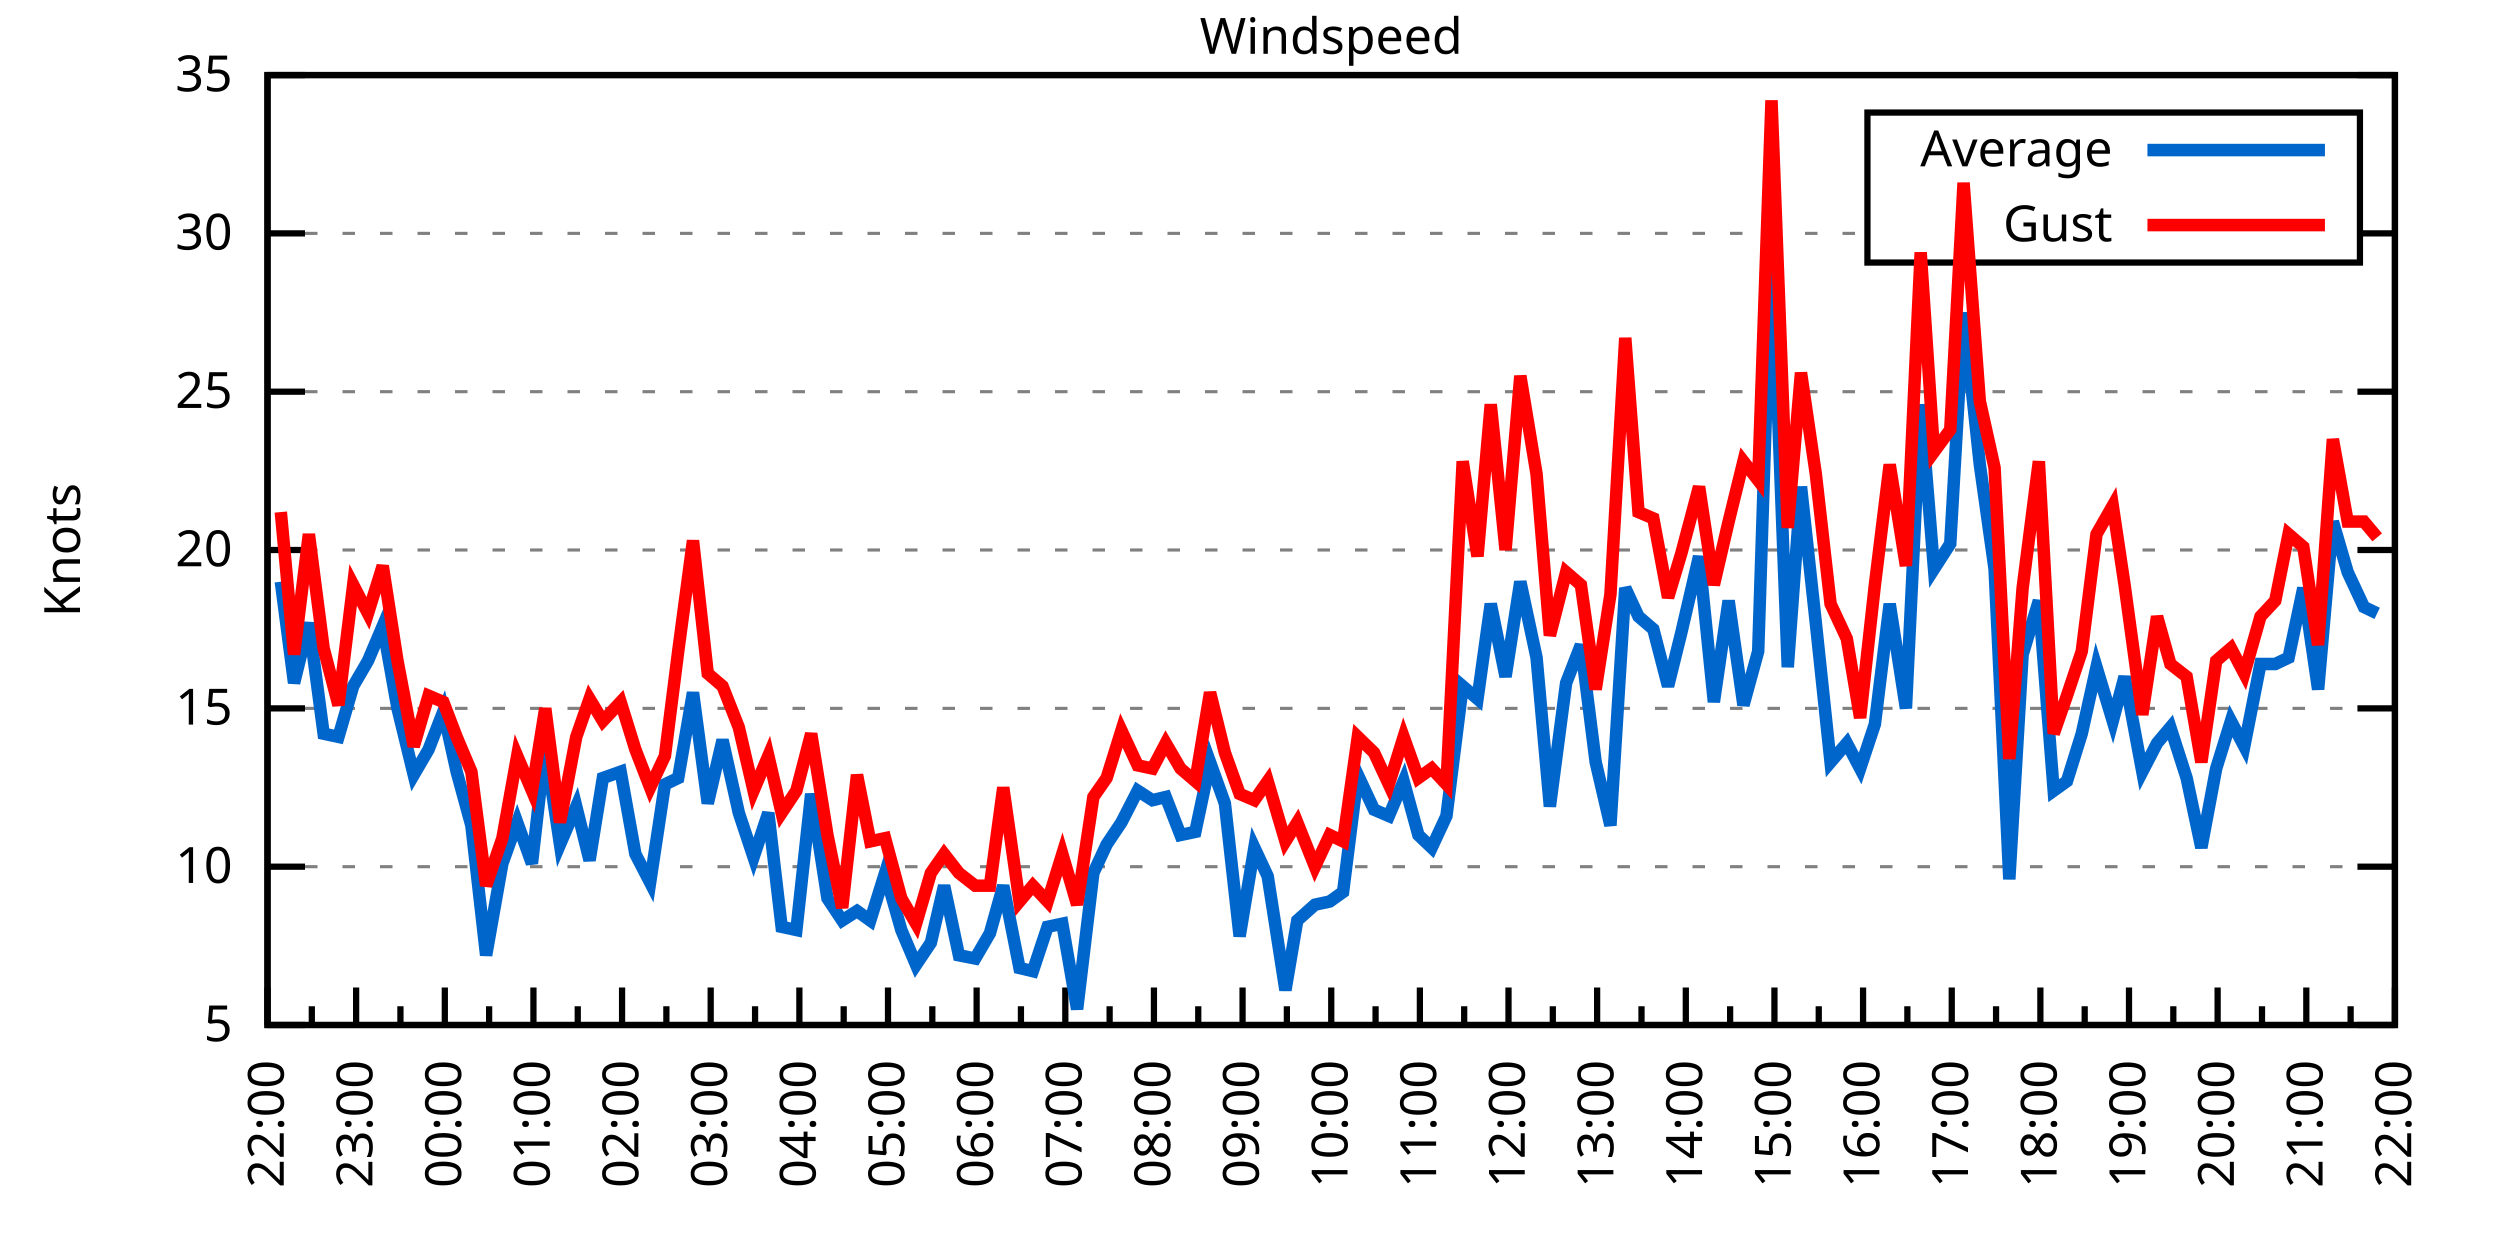
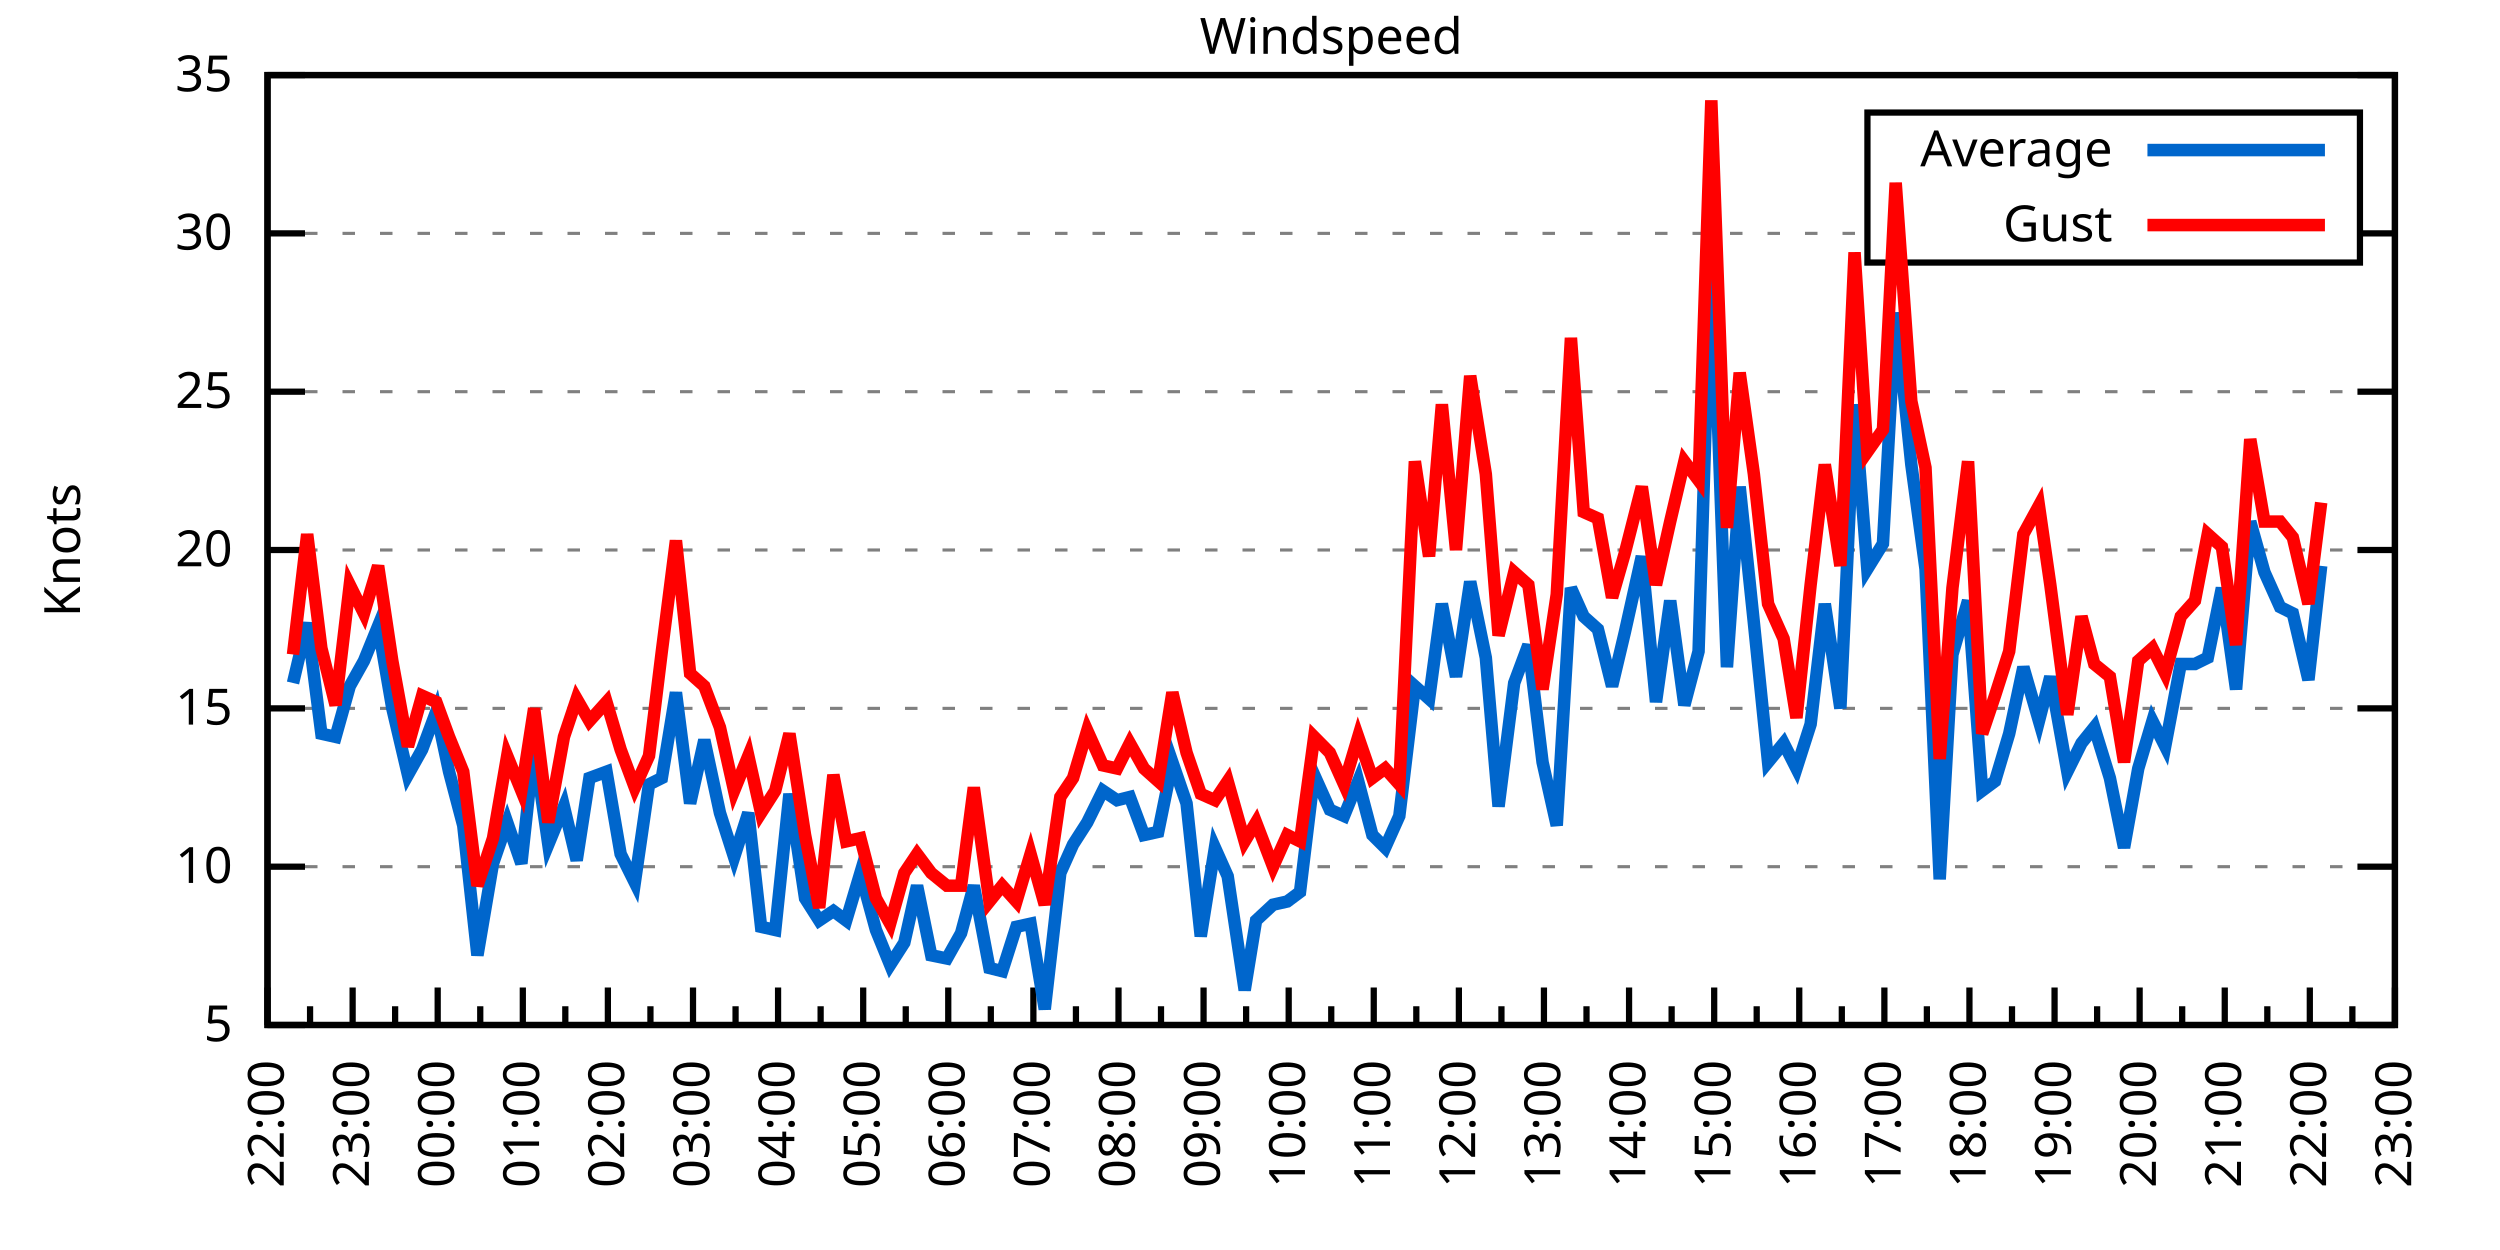
<svg xmlns="http://www.w3.org/2000/svg" xmlns:xlink="http://www.w3.org/1999/xlink" width="400" height="200" viewBox="0 0 400 200">
  <g id="gnuplot_canvas">
    <rect x="0" y="0" width="400" height="200" fill="none" />
    <defs>
      <circle id="gpDot" r="0.5" stroke-width="0.5" stroke="currentColor" />
      <path id="gpPt0" stroke-width="0.333" stroke="currentColor" d="M-1,0 h2 M0,-1 v2" />
      <path id="gpPt1" stroke-width="0.333" stroke="currentColor" d="M-1,-1 L1,1 M1,-1 L-1,1" />
      <path id="gpPt2" stroke-width="0.333" stroke="currentColor" d="M-1,0 L1,0 M0,-1 L0,1 M-1,-1 L1,1 M-1,1 L1,-1" />
      <rect id="gpPt3" stroke-width="0.333" stroke="currentColor" x="-1" y="-1" width="2" height="2" />
      <rect id="gpPt4" stroke-width="0.333" stroke="currentColor" fill="currentColor" x="-1" y="-1" width="2" height="2" />
      <circle id="gpPt5" stroke-width="0.333" stroke="currentColor" cx="0" cy="0" r="1" />
      <use xlink:href="#gpPt5" id="gpPt6" fill="currentColor" stroke="none" />
      <path id="gpPt7" stroke-width="0.333" stroke="currentColor" d="M0,-1.33 L-1.33,0.67 L1.33,0.67 z" />
      <use xlink:href="#gpPt7" id="gpPt8" fill="currentColor" stroke="none" />
      <use xlink:href="#gpPt7" id="gpPt9" stroke="currentColor" transform="rotate(180)" />
      <use xlink:href="#gpPt9" id="gpPt10" fill="currentColor" stroke="none" />
      <use xlink:href="#gpPt3" id="gpPt11" stroke="currentColor" transform="rotate(45)" />
      <use xlink:href="#gpPt11" id="gpPt12" fill="currentColor" stroke="none" />
      <path id="gpPt13" stroke-width="0.333" stroke="currentColor" d="M0,1.330 L1.265,0.411 L0.782,-1.067 L-0.782,-1.076 L-1.265,0.411 z" />
      <use xlink:href="#gpPt13" id="gpPt14" fill="currentColor" stroke="none" />
      <filter id="textbox" filterUnits="objectBoundingBox" x="0" y="0" height="1" width="1">
        <feFlood flood-color="white" flood-opacity="1" result="bgnd" />
        <feComposite in="SourceGraphic" in2="bgnd" operator="atop" />
      </filter>
      <filter id="greybox" filterUnits="objectBoundingBox" x="0" y="0" height="1" width="1">
        <feFlood flood-color="lightgrey" flood-opacity="1" result="grey" />
        <feComposite in="SourceGraphic" in2="grey" operator="atop" />
      </filter>
    </defs>
    <g fill="none" color="white" stroke="currentColor" stroke-width="1.00" stroke-linecap="butt" stroke-linejoin="miter">
</g>
    <g fill="none" color="black" stroke="currentColor" stroke-width="1.00" stroke-linecap="butt" stroke-linejoin="miter">
      <g stroke="none" shape-rendering="crispEdges">
        <polygon fill="rgb(255, 255, 255)" points="42.80,164.00 383.18,164.00 383.18,12.02 42.80,12.02 " />
      </g>
    </g>
    <g fill="none" color="black" stroke="currentColor" stroke-width="1.00" stroke-linecap="butt" stroke-linejoin="miter">
</g>
    <g fill="none" color="black" stroke="black" stroke-width="0.50" stroke-linecap="butt" stroke-linejoin="miter">
</g>
    <g fill="none" color="gray" stroke="currentColor" stroke-width="0.50" stroke-linecap="butt" stroke-linejoin="miter">
      <path stroke="gray" stroke-dasharray="2,4" class="gridline" d="M42.80,164.00 L383.19,164.00  " />
    </g>
    <g fill="none" color="gray" stroke="gray" stroke-width="1.00" stroke-linecap="butt" stroke-linejoin="miter">
</g>
    <g fill="none" color="black" stroke="currentColor" stroke-width="1.00" stroke-linecap="butt" stroke-linejoin="miter">
      <path stroke="black" d="M42.80,164.00 L48.80,164.00 M383.19,164.00 L377.19,164.00  " />
      <g transform="translate(37.20,166.60)" stroke="none" fill="black" font-family="Sans" font-size="8.00" text-anchor="end">
        <text>
          <tspan font-family="Sans"> 5</tspan>
        </text>
      </g>
    </g>
    <g fill="none" color="black" stroke="currentColor" stroke-width="1.00" stroke-linecap="butt" stroke-linejoin="miter">
</g>
    <g fill="none" color="black" stroke="black" stroke-width="0.50" stroke-linecap="butt" stroke-linejoin="miter">
</g>
    <g fill="none" color="gray" stroke="currentColor" stroke-width="0.50" stroke-linecap="butt" stroke-linejoin="miter">
      <path stroke="gray" stroke-dasharray="2,4" class="gridline" d="M42.80,138.67 L383.19,138.67  " />
    </g>
    <g fill="none" color="gray" stroke="gray" stroke-width="1.00" stroke-linecap="butt" stroke-linejoin="miter">
</g>
    <g fill="none" color="black" stroke="currentColor" stroke-width="1.00" stroke-linecap="butt" stroke-linejoin="miter">
      <path stroke="black" d="M42.80,138.67 L48.80,138.67 M383.19,138.67 L377.19,138.67  " />
      <g transform="translate(37.20,141.27)" stroke="none" fill="black" font-family="Sans" font-size="8.00" text-anchor="end">
        <text>
          <tspan font-family="Sans"> 10</tspan>
        </text>
      </g>
    </g>
    <g fill="none" color="black" stroke="currentColor" stroke-width="1.00" stroke-linecap="butt" stroke-linejoin="miter">
</g>
    <g fill="none" color="black" stroke="black" stroke-width="0.50" stroke-linecap="butt" stroke-linejoin="miter">
</g>
    <g fill="none" color="gray" stroke="currentColor" stroke-width="0.50" stroke-linecap="butt" stroke-linejoin="miter">
      <path stroke="gray" stroke-dasharray="2,4" class="gridline" d="M42.80,113.34 L383.19,113.34  " />
    </g>
    <g fill="none" color="gray" stroke="gray" stroke-width="1.00" stroke-linecap="butt" stroke-linejoin="miter">
</g>
    <g fill="none" color="black" stroke="currentColor" stroke-width="1.00" stroke-linecap="butt" stroke-linejoin="miter">
      <path stroke="black" d="M42.80,113.34 L48.80,113.34 M383.19,113.34 L377.19,113.34  " />
      <g transform="translate(37.20,115.94)" stroke="none" fill="black" font-family="Sans" font-size="8.00" text-anchor="end">
        <text>
          <tspan font-family="Sans"> 15</tspan>
        </text>
      </g>
    </g>
    <g fill="none" color="black" stroke="currentColor" stroke-width="1.00" stroke-linecap="butt" stroke-linejoin="miter">
</g>
    <g fill="none" color="black" stroke="black" stroke-width="0.50" stroke-linecap="butt" stroke-linejoin="miter">
</g>
    <g fill="none" color="gray" stroke="currentColor" stroke-width="0.50" stroke-linecap="butt" stroke-linejoin="miter">
      <path stroke="gray" stroke-dasharray="2,4" class="gridline" d="M42.80,88.00 L383.19,88.00  " />
    </g>
    <g fill="none" color="gray" stroke="gray" stroke-width="1.00" stroke-linecap="butt" stroke-linejoin="miter">
</g>
    <g fill="none" color="black" stroke="currentColor" stroke-width="1.00" stroke-linecap="butt" stroke-linejoin="miter">
      <path stroke="black" d="M42.80,88.00 L48.80,88.00 M383.19,88.00 L377.19,88.00  " />
      <g transform="translate(37.20,90.60)" stroke="none" fill="black" font-family="Sans" font-size="8.00" text-anchor="end">
        <text>
          <tspan font-family="Sans"> 20</tspan>
        </text>
      </g>
    </g>
    <g fill="none" color="black" stroke="currentColor" stroke-width="1.00" stroke-linecap="butt" stroke-linejoin="miter">
</g>
    <g fill="none" color="black" stroke="black" stroke-width="0.50" stroke-linecap="butt" stroke-linejoin="miter">
</g>
    <g fill="none" color="gray" stroke="currentColor" stroke-width="0.50" stroke-linecap="butt" stroke-linejoin="miter">
      <path stroke="gray" stroke-dasharray="2,4" class="gridline" d="M42.80,62.67 L383.19,62.67  " />
    </g>
    <g fill="none" color="gray" stroke="gray" stroke-width="1.00" stroke-linecap="butt" stroke-linejoin="miter">
</g>
    <g fill="none" color="black" stroke="currentColor" stroke-width="1.00" stroke-linecap="butt" stroke-linejoin="miter">
      <path stroke="black" d="M42.80,62.67 L48.80,62.67 M383.19,62.67 L377.19,62.67  " />
      <g transform="translate(37.20,65.27)" stroke="none" fill="black" font-family="Sans" font-size="8.00" text-anchor="end">
        <text>
          <tspan font-family="Sans"> 25</tspan>
        </text>
      </g>
    </g>
    <g fill="none" color="black" stroke="currentColor" stroke-width="1.00" stroke-linecap="butt" stroke-linejoin="miter">
</g>
    <g fill="none" color="black" stroke="black" stroke-width="0.50" stroke-linecap="butt" stroke-linejoin="miter">
</g>
    <g fill="none" color="gray" stroke="currentColor" stroke-width="0.50" stroke-linecap="butt" stroke-linejoin="miter">
      <path stroke="gray" stroke-dasharray="2,4" class="gridline" d="M42.80,37.34 L298.79,37.34 M377.59,37.34 L383.19,37.34  " />
    </g>
    <g fill="none" color="gray" stroke="gray" stroke-width="1.00" stroke-linecap="butt" stroke-linejoin="miter">
</g>
    <g fill="none" color="black" stroke="currentColor" stroke-width="1.00" stroke-linecap="butt" stroke-linejoin="miter">
      <path stroke="black" d="M42.80,37.34 L48.80,37.34 M383.19,37.34 L377.19,37.34  " />
      <g transform="translate(37.20,39.94)" stroke="none" fill="black" font-family="Sans" font-size="8.00" text-anchor="end">
        <text>
          <tspan font-family="Sans"> 30</tspan>
        </text>
      </g>
    </g>
    <g fill="none" color="black" stroke="currentColor" stroke-width="1.00" stroke-linecap="butt" stroke-linejoin="miter">
</g>
    <g fill="none" color="black" stroke="black" stroke-width="0.50" stroke-linecap="butt" stroke-linejoin="miter">
</g>
    <g fill="none" color="gray" stroke="currentColor" stroke-width="0.50" stroke-linecap="butt" stroke-linejoin="miter">
      <path stroke="gray" stroke-dasharray="2,4" class="gridline" d="M42.80,12.01 L383.19,12.01  " />
    </g>
    <g fill="none" color="gray" stroke="gray" stroke-width="1.00" stroke-linecap="butt" stroke-linejoin="miter">
</g>
    <g fill="none" color="black" stroke="currentColor" stroke-width="1.00" stroke-linecap="butt" stroke-linejoin="miter">
      <path stroke="black" d="M42.80,12.01 L48.80,12.01 M383.19,12.01 L377.19,12.01  " />
      <g transform="translate(37.20,14.61)" stroke="none" fill="black" font-family="Sans" font-size="8.00" text-anchor="end">
        <text>
          <tspan font-family="Sans"> 35</tspan>
        </text>
      </g>
    </g>
    <g fill="none" color="black" stroke="currentColor" stroke-width="1.00" stroke-linecap="butt" stroke-linejoin="miter">
      <path stroke="black" d="M42.80,164.00 L42.80,158.00  " />
      <g transform="translate(45.40,169.60) rotate(270)" stroke="none" fill="black" font-family="Sans" font-size="8.00" text-anchor="end">
        <text>
          <tspan font-family="Sans">22:00</tspan>
        </text>
      </g>
    </g>
    <g fill="none" color="black" stroke="currentColor" stroke-width="1.00" stroke-linecap="butt" stroke-linejoin="miter">
-       <path stroke="black" d="M49.89,164.00 L49.89,161.00 M56.98,164.00 L56.98,158.00  " />
-       <g transform="translate(59.58,169.60) rotate(270)" stroke="none" fill="black" font-family="Sans" font-size="8.00" text-anchor="end">
+       <path stroke="black" d="M49.61,164.00 L49.61,161.00 M56.42,164.00 L56.42,158.00  " />
+       <g transform="translate(59.02,169.60) rotate(270)" stroke="none" fill="black" font-family="Sans" font-size="8.00" text-anchor="end">
        <text>
          <tspan font-family="Sans">23:00</tspan>
        </text>
      </g>
    </g>
    <g fill="none" color="black" stroke="currentColor" stroke-width="1.00" stroke-linecap="butt" stroke-linejoin="miter">
-       <path stroke="black" d="M64.07,164.00 L64.07,161.00 M71.17,164.00 L71.17,158.00  " />
-       <g transform="translate(73.77,169.60) rotate(270)" stroke="none" fill="black" font-family="Sans" font-size="8.00" text-anchor="end">
+       <path stroke="black" d="M63.22,164.00 L63.22,161.00 M70.03,164.00 L70.03,158.00  " />
+       <g transform="translate(72.63,169.60) rotate(270)" stroke="none" fill="black" font-family="Sans" font-size="8.00" text-anchor="end">
        <text>
          <tspan font-family="Sans">00:00</tspan>
        </text>
      </g>
    </g>
    <g fill="none" color="black" stroke="currentColor" stroke-width="1.00" stroke-linecap="butt" stroke-linejoin="miter">
-       <path stroke="black" d="M78.26,164.00 L78.26,161.00 M85.35,164.00 L85.35,158.00  " />
-       <g transform="translate(87.95,169.60) rotate(270)" stroke="none" fill="black" font-family="Sans" font-size="8.00" text-anchor="end">
+       <path stroke="black" d="M76.84,164.00 L76.84,161.00 M83.65,164.00 L83.65,158.00  " />
+       <g transform="translate(86.25,169.60) rotate(270)" stroke="none" fill="black" font-family="Sans" font-size="8.00" text-anchor="end">
        <text>
          <tspan font-family="Sans">01:00</tspan>
        </text>
      </g>
    </g>
    <g fill="none" color="black" stroke="currentColor" stroke-width="1.00" stroke-linecap="butt" stroke-linejoin="miter">
-       <path stroke="black" d="M92.44,164.00 L92.44,161.00 M99.53,164.00 L99.53,158.00  " />
-       <g transform="translate(102.13,169.60) rotate(270)" stroke="none" fill="black" font-family="Sans" font-size="8.00" text-anchor="end">
+       <path stroke="black" d="M90.45,164.00 L90.45,161.00 M97.26,164.00 L97.26,158.00  " />
+       <g transform="translate(99.86,169.60) rotate(270)" stroke="none" fill="black" font-family="Sans" font-size="8.00" text-anchor="end">
        <text>
          <tspan font-family="Sans">02:00</tspan>
        </text>
      </g>
    </g>
    <g fill="none" color="black" stroke="currentColor" stroke-width="1.00" stroke-linecap="butt" stroke-linejoin="miter">
-       <path stroke="black" d="M106.62,164.00 L106.62,161.00 M113.71,164.00 L113.71,158.00  " />
-       <g transform="translate(116.31,169.60) rotate(270)" stroke="none" fill="black" font-family="Sans" font-size="8.00" text-anchor="end">
+       <path stroke="black" d="M104.07,164.00 L104.07,161.00 M110.88,164.00 L110.88,158.00  " />
+       <g transform="translate(113.48,169.60) rotate(270)" stroke="none" fill="black" font-family="Sans" font-size="8.00" text-anchor="end">
        <text>
          <tspan font-family="Sans">03:00</tspan>
        </text>
      </g>
    </g>
    <g fill="none" color="black" stroke="currentColor" stroke-width="1.00" stroke-linecap="butt" stroke-linejoin="miter">
-       <path stroke="black" d="M120.81,164.00 L120.81,161.00 M127.90,164.00 L127.90,158.00  " />
-       <g transform="translate(130.50,169.60) rotate(270)" stroke="none" fill="black" font-family="Sans" font-size="8.00" text-anchor="end">
+       <path stroke="black" d="M117.69,164.00 L117.69,161.00 M124.49,164.00 L124.49,158.00  " />
+       <g transform="translate(127.09,169.60) rotate(270)" stroke="none" fill="black" font-family="Sans" font-size="8.00" text-anchor="end">
        <text>
          <tspan font-family="Sans">04:00</tspan>
        </text>
      </g>
    </g>
    <g fill="none" color="black" stroke="currentColor" stroke-width="1.00" stroke-linecap="butt" stroke-linejoin="miter">
-       <path stroke="black" d="M134.99,164.00 L134.99,161.00 M142.08,164.00 L142.08,158.00  " />
-       <g transform="translate(144.68,169.60) rotate(270)" stroke="none" fill="black" font-family="Sans" font-size="8.00" text-anchor="end">
+       <path stroke="black" d="M131.30,164.00 L131.30,161.00 M138.11,164.00 L138.11,158.00  " />
+       <g transform="translate(140.71,169.60) rotate(270)" stroke="none" fill="black" font-family="Sans" font-size="8.00" text-anchor="end">
        <text>
          <tspan font-family="Sans">05:00</tspan>
        </text>
      </g>
    </g>
    <g fill="none" color="black" stroke="currentColor" stroke-width="1.00" stroke-linecap="butt" stroke-linejoin="miter">
-       <path stroke="black" d="M149.17,164.00 L149.17,161.00 M156.26,164.00 L156.26,158.00  " />
-       <g transform="translate(158.86,169.60) rotate(270)" stroke="none" fill="black" font-family="Sans" font-size="8.00" text-anchor="end">
+       <path stroke="black" d="M144.92,164.00 L144.92,161.00 M151.72,164.00 L151.72,158.00  " />
+       <g transform="translate(154.32,169.60) rotate(270)" stroke="none" fill="black" font-family="Sans" font-size="8.00" text-anchor="end">
        <text>
          <tspan font-family="Sans">06:00</tspan>
        </text>
      </g>
    </g>
    <g fill="none" color="black" stroke="currentColor" stroke-width="1.00" stroke-linecap="butt" stroke-linejoin="miter">
-       <path stroke="black" d="M163.35,164.00 L163.35,161.00 M170.45,164.00 L170.45,158.00  " />
-       <g transform="translate(173.05,169.60) rotate(270)" stroke="none" fill="black" font-family="Sans" font-size="8.00" text-anchor="end">
+       <path stroke="black" d="M158.53,164.00 L158.53,161.00 M165.34,164.00 L165.34,158.00  " />
+       <g transform="translate(167.94,169.60) rotate(270)" stroke="none" fill="black" font-family="Sans" font-size="8.00" text-anchor="end">
        <text>
          <tspan font-family="Sans">07:00</tspan>
        </text>
      </g>
    </g>
    <g fill="none" color="black" stroke="currentColor" stroke-width="1.00" stroke-linecap="butt" stroke-linejoin="miter">
-       <path stroke="black" d="M177.54,164.00 L177.54,161.00 M184.63,164.00 L184.63,158.00  " />
-       <g transform="translate(187.23,169.60) rotate(270)" stroke="none" fill="black" font-family="Sans" font-size="8.00" text-anchor="end">
+       <path stroke="black" d="M172.15,164.00 L172.15,161.00 M178.96,164.00 L178.96,158.00  " />
+       <g transform="translate(181.56,169.60) rotate(270)" stroke="none" fill="black" font-family="Sans" font-size="8.00" text-anchor="end">
        <text>
          <tspan font-family="Sans">08:00</tspan>
        </text>
      </g>
    </g>
    <g fill="none" color="black" stroke="currentColor" stroke-width="1.00" stroke-linecap="butt" stroke-linejoin="miter">
-       <path stroke="black" d="M191.72,164.00 L191.72,161.00 M198.81,164.00 L198.81,158.00  " />
-       <g transform="translate(201.41,169.60) rotate(270)" stroke="none" fill="black" font-family="Sans" font-size="8.00" text-anchor="end">
+       <path stroke="black" d="M185.76,164.00 L185.76,161.00 M192.57,164.00 L192.57,158.00  " />
+       <g transform="translate(195.17,169.60) rotate(270)" stroke="none" fill="black" font-family="Sans" font-size="8.00" text-anchor="end">
        <text>
          <tspan font-family="Sans">09:00</tspan>
        </text>
      </g>
    </g>
    <g fill="none" color="black" stroke="currentColor" stroke-width="1.00" stroke-linecap="butt" stroke-linejoin="miter">
-       <path stroke="black" d="M205.90,164.00 L205.90,161.00 M213.00,164.00 L213.00,158.00  " />
-       <g transform="translate(215.60,169.60) rotate(270)" stroke="none" fill="black" font-family="Sans" font-size="8.00" text-anchor="end">
+       <path stroke="black" d="M199.38,164.00 L199.38,161.00 M206.19,164.00 L206.19,158.00  " />
+       <g transform="translate(208.79,169.60) rotate(270)" stroke="none" fill="black" font-family="Sans" font-size="8.00" text-anchor="end">
        <text>
          <tspan font-family="Sans">10:00</tspan>
        </text>
      </g>
    </g>
    <g fill="none" color="black" stroke="currentColor" stroke-width="1.00" stroke-linecap="butt" stroke-linejoin="miter">
-       <path stroke="black" d="M220.09,164.00 L220.09,161.00 M227.18,164.00 L227.18,158.00  " />
-       <g transform="translate(229.78,169.60) rotate(270)" stroke="none" fill="black" font-family="Sans" font-size="8.00" text-anchor="end">
+       <path stroke="black" d="M213.00,164.00 L213.00,161.00 M219.80,164.00 L219.80,158.00  " />
+       <g transform="translate(222.40,169.60) rotate(270)" stroke="none" fill="black" font-family="Sans" font-size="8.00" text-anchor="end">
        <text>
          <tspan font-family="Sans">11:00</tspan>
        </text>
      </g>
    </g>
    <g fill="none" color="black" stroke="currentColor" stroke-width="1.00" stroke-linecap="butt" stroke-linejoin="miter">
-       <path stroke="black" d="M234.27,164.00 L234.27,161.00 M241.36,164.00 L241.36,158.00  " />
-       <g transform="translate(243.96,169.60) rotate(270)" stroke="none" fill="black" font-family="Sans" font-size="8.00" text-anchor="end">
+       <path stroke="black" d="M226.61,164.00 L226.61,161.00 M233.42,164.00 L233.42,158.00  " />
+       <g transform="translate(236.02,169.60) rotate(270)" stroke="none" fill="black" font-family="Sans" font-size="8.00" text-anchor="end">
        <text>
          <tspan font-family="Sans">12:00</tspan>
        </text>
      </g>
    </g>
    <g fill="none" color="black" stroke="currentColor" stroke-width="1.00" stroke-linecap="butt" stroke-linejoin="miter">
-       <path stroke="black" d="M248.45,164.00 L248.45,161.00 M255.54,164.00 L255.54,158.00  " />
-       <g transform="translate(258.14,169.60) rotate(270)" stroke="none" fill="black" font-family="Sans" font-size="8.00" text-anchor="end">
+       <path stroke="black" d="M240.23,164.00 L240.23,161.00 M247.03,164.00 L247.03,158.00  " />
+       <g transform="translate(249.63,169.60) rotate(270)" stroke="none" fill="black" font-family="Sans" font-size="8.00" text-anchor="end">
        <text>
          <tspan font-family="Sans">13:00</tspan>
        </text>
      </g>
    </g>
    <g fill="none" color="black" stroke="currentColor" stroke-width="1.00" stroke-linecap="butt" stroke-linejoin="miter">
-       <path stroke="black" d="M262.64,164.00 L262.64,161.00 M269.73,164.00 L269.73,158.00  " />
-       <g transform="translate(272.33,169.60) rotate(270)" stroke="none" fill="black" font-family="Sans" font-size="8.00" text-anchor="end">
+       <path stroke="black" d="M253.84,164.00 L253.84,161.00 M260.65,164.00 L260.65,158.00  " />
+       <g transform="translate(263.25,169.60) rotate(270)" stroke="none" fill="black" font-family="Sans" font-size="8.00" text-anchor="end">
        <text>
          <tspan font-family="Sans">14:00</tspan>
        </text>
      </g>
    </g>
    <g fill="none" color="black" stroke="currentColor" stroke-width="1.00" stroke-linecap="butt" stroke-linejoin="miter">
-       <path stroke="black" d="M276.82,164.00 L276.82,161.00 M283.91,164.00 L283.91,158.00  " />
-       <g transform="translate(286.51,169.60) rotate(270)" stroke="none" fill="black" font-family="Sans" font-size="8.00" text-anchor="end">
+       <path stroke="black" d="M267.46,164.00 L267.46,161.00 M274.27,164.00 L274.27,158.00  " />
+       <g transform="translate(276.87,169.60) rotate(270)" stroke="none" fill="black" font-family="Sans" font-size="8.00" text-anchor="end">
        <text>
          <tspan font-family="Sans">15:00</tspan>
        </text>
      </g>
    </g>
    <g fill="none" color="black" stroke="currentColor" stroke-width="1.00" stroke-linecap="butt" stroke-linejoin="miter">
-       <path stroke="black" d="M291.00,164.00 L291.00,161.00 M298.09,164.00 L298.09,158.00  " />
-       <g transform="translate(300.69,169.60) rotate(270)" stroke="none" fill="black" font-family="Sans" font-size="8.00" text-anchor="end">
+       <path stroke="black" d="M281.07,164.00 L281.07,161.00 M287.88,164.00 L287.88,158.00  " />
+       <g transform="translate(290.48,169.60) rotate(270)" stroke="none" fill="black" font-family="Sans" font-size="8.00" text-anchor="end">
        <text>
          <tspan font-family="Sans">16:00</tspan>
        </text>
      </g>
    </g>
    <g fill="none" color="black" stroke="currentColor" stroke-width="1.00" stroke-linecap="butt" stroke-linejoin="miter">
-       <path stroke="black" d="M305.18,164.00 L305.18,161.00 M312.28,164.00 L312.28,158.00  " />
-       <g transform="translate(314.88,169.60) rotate(270)" stroke="none" fill="black" font-family="Sans" font-size="8.00" text-anchor="end">
+       <path stroke="black" d="M294.69,164.00 L294.69,161.00 M301.50,164.00 L301.50,158.00  " />
+       <g transform="translate(304.10,169.60) rotate(270)" stroke="none" fill="black" font-family="Sans" font-size="8.00" text-anchor="end">
        <text>
          <tspan font-family="Sans">17:00</tspan>
        </text>
      </g>
    </g>
    <g fill="none" color="black" stroke="currentColor" stroke-width="1.00" stroke-linecap="butt" stroke-linejoin="miter">
-       <path stroke="black" d="M319.37,164.00 L319.37,161.00 M326.46,164.00 L326.46,158.00  " />
-       <g transform="translate(329.06,169.60) rotate(270)" stroke="none" fill="black" font-family="Sans" font-size="8.00" text-anchor="end">
+       <path stroke="black" d="M308.30,164.00 L308.30,161.00 M315.11,164.00 L315.11,158.00  " />
+       <g transform="translate(317.71,169.60) rotate(270)" stroke="none" fill="black" font-family="Sans" font-size="8.00" text-anchor="end">
        <text>
          <tspan font-family="Sans">18:00</tspan>
        </text>
      </g>
    </g>
    <g fill="none" color="black" stroke="currentColor" stroke-width="1.00" stroke-linecap="butt" stroke-linejoin="miter">
-       <path stroke="black" d="M333.55,164.00 L333.55,161.00 M340.64,164.00 L340.64,158.00  " />
-       <g transform="translate(343.24,169.60) rotate(270)" stroke="none" fill="black" font-family="Sans" font-size="8.00" text-anchor="end">
+       <path stroke="black" d="M321.92,164.00 L321.92,161.00 M328.73,164.00 L328.73,158.00  " />
+       <g transform="translate(331.33,169.60) rotate(270)" stroke="none" fill="black" font-family="Sans" font-size="8.00" text-anchor="end">
        <text>
          <tspan font-family="Sans">19:00</tspan>
        </text>
      </g>
    </g>
    <g fill="none" color="black" stroke="currentColor" stroke-width="1.00" stroke-linecap="butt" stroke-linejoin="miter">
-       <path stroke="black" d="M347.73,164.00 L347.73,161.00 M354.82,164.00 L354.82,158.00  " />
-       <g transform="translate(357.42,169.60) rotate(270)" stroke="none" fill="black" font-family="Sans" font-size="8.00" text-anchor="end">
+       <path stroke="black" d="M335.54,164.00 L335.54,161.00 M342.34,164.00 L342.34,158.00  " />
+       <g transform="translate(344.94,169.60) rotate(270)" stroke="none" fill="black" font-family="Sans" font-size="8.00" text-anchor="end">
        <text>
          <tspan font-family="Sans">20:00</tspan>
        </text>
      </g>
    </g>
    <g fill="none" color="black" stroke="currentColor" stroke-width="1.00" stroke-linecap="butt" stroke-linejoin="miter">
-       <path stroke="black" d="M361.92,164.00 L361.92,161.00 M369.01,164.00 L369.01,158.00  " />
-       <g transform="translate(371.61,169.60) rotate(270)" stroke="none" fill="black" font-family="Sans" font-size="8.00" text-anchor="end">
+       <path stroke="black" d="M349.15,164.00 L349.15,161.00 M355.96,164.00 L355.96,158.00  " />
+       <g transform="translate(358.56,169.60) rotate(270)" stroke="none" fill="black" font-family="Sans" font-size="8.00" text-anchor="end">
        <text>
          <tspan font-family="Sans">21:00</tspan>
        </text>
      </g>
    </g>
    <g fill="none" color="black" stroke="currentColor" stroke-width="1.00" stroke-linecap="butt" stroke-linejoin="miter">
-       <path stroke="black" d="M376.10,164.00 L376.10,161.00 M383.19,164.00 L383.19,158.00  " />
+       <path stroke="black" d="M362.77,164.00 L362.77,161.00 M369.57,164.00 L369.57,158.00  " />
+       <g transform="translate(372.17,169.60) rotate(270)" stroke="none" fill="black" font-family="Sans" font-size="8.00" text-anchor="end">
+         <text>
+           <tspan font-family="Sans">22:00</tspan>
+         </text>
+       </g>
+     </g>
+     <g fill="none" color="black" stroke="currentColor" stroke-width="1.00" stroke-linecap="butt" stroke-linejoin="miter">
+       <path stroke="black" d="M376.38,164.00 L376.38,161.00 M383.19,164.00 L383.19,158.00  " />
      <g transform="translate(385.79,169.60) rotate(270)" stroke="none" fill="black" font-family="Sans" font-size="8.00" text-anchor="end">
        <text>
-           <tspan font-family="Sans">22:00</tspan>
+           <tspan font-family="Sans">23:00</tspan>
        </text>
      </g>
    </g>
    <g fill="none" color="black" stroke="currentColor" stroke-width="1.00" stroke-linecap="butt" stroke-linejoin="miter">
</g>
    <g fill="none" color="black" stroke="currentColor" stroke-width="1.00" stroke-linecap="butt" stroke-linejoin="miter">
      <path stroke="black" d="M42.80,12.01 L42.80,164.00 L383.19,164.00 L383.19,12.01 L42.80,12.01 Z  " />
    </g>
    <g fill="none" color="black" stroke="currentColor" stroke-width="1.00" stroke-linecap="butt" stroke-linejoin="miter">
      <g transform="translate(12.80,88.01) rotate(270)" stroke="none" fill="black" font-family="Sans" font-size="8.00" text-anchor="middle">
        <text>
          <tspan font-family="Sans">Knots</tspan>
        </text>
      </g>
    </g>
    <g fill="none" color="black" stroke="currentColor" stroke-width="1.00" stroke-linecap="butt" stroke-linejoin="miter">
</g>
    <g fill="none" color="black" stroke="currentColor" stroke-width="1.00" stroke-linecap="butt" stroke-linejoin="miter">
      <path stroke="black" d="M298.79,42.01 L298.79,18.01 L377.59,18.01 L377.59,42.01 L298.79,42.01 Z  " />
    </g>
    <g id="Windspeed_plot_1">
      <g fill="none" color="white" stroke="black" stroke-width="2.00" stroke-linecap="butt" stroke-linejoin="miter">
</g>
      <g fill="none" color="black" stroke="currentColor" stroke-width="2.00" stroke-linecap="butt" stroke-linejoin="miter">
        <g transform="translate(337.99,26.61)" stroke="none" fill="black" font-family="Sans" font-size="8.00" text-anchor="end">
          <text>
            <tspan font-family="Sans">Average</tspan>
          </text>
        </g>
      </g>
      <g fill="none" color="black" stroke="currentColor" stroke-width="2.00" stroke-linecap="butt" stroke-linejoin="miter">
-         <path stroke="rgb(  0, 102, 204)" d="M343.59,24.01 L371.99,24.01 M44.93,93.07 L47.05,109.28 L49.42,99.66 L51.78,117.39 L54.15,117.90 L56.51,109.79   L58.87,105.74 L61.24,100.16 L63.60,113.34 L66.20,123.98 L68.57,119.92 L70.93,113.84 L73.06,123.47 L75.42,132.08   L77.78,152.85 L80.38,138.16 L82.75,131.58 L85.11,138.16 L87.24,119.42 L89.60,135.12 L92.20,129.04 L94.33,137.66   L96.46,124.48 L99.30,123.47 L101.66,136.64 L104.02,141.20 L106.39,125.50 L108.51,124.48 L110.88,110.80 L113.24,128.54   L115.61,118.40 L118.21,130.06 L120.57,137.15 L122.93,130.06 L125.06,148.29 L127.42,148.80 L129.79,127.02 L132.39,143.73   L134.75,147.28 L137.12,145.76 L139.24,147.28 L141.61,139.68 L144.21,148.80 L146.57,154.37 L148.94,150.83 L151.06,141.71   L153.43,152.85 L156.03,153.36 L158.39,149.31 L160.52,141.71 L163.12,154.88 L165.25,155.39 L167.61,148.29 L169.97,147.79   L172.34,161.47 L174.94,139.68 L177.06,135.12 L179.43,131.58 L182.03,126.51 L184.39,128.03 L186.52,127.52 L188.88,133.60   L191.25,133.10 L193.61,121.95 L195.98,128.54 L198.34,149.81 L200.70,135.63 L202.83,140.19 L205.67,158.43 L207.56,147.28   L210.39,144.75 L212.76,144.24 L214.89,142.72 L217.25,123.98 L219.85,129.55 L222.21,130.56 L224.58,124.99 L226.94,133.60   L229.07,135.63 L231.43,130.56 L234.03,109.79 L236.40,111.82 L238.52,96.62 L240.89,108.27 L243.25,93.07 L245.85,105.23   L247.98,129.04 L250.58,109.28 L252.94,103.20 L255.31,121.95 L257.67,132.08 L260.04,94.08 L262.16,98.64 L264.53,100.67   L266.89,109.79 L269.02,101.18 L271.85,89.02 L274.22,112.32 L276.58,96.11 L278.95,112.83 L281.31,104.22 L283.44,38.86   L286.04,106.75 L288.16,77.87 L290.53,99.66 L292.89,121.95 L295.49,118.91 L297.62,122.96 L299.98,115.87 L302.35,96.62   L304.95,113.34 L307.31,64.70 L309.44,91.04 L312.04,86.99 L314.17,50.01 L316.77,74.33 L319.13,91.04 L321.49,140.69   L323.62,104.72 L326.22,96.11 L328.59,126.51 L330.71,124.99 L333.08,117.39 L335.44,106.75 L338.04,115.36 L339.93,108.27   L342.77,123.47 L345.13,118.91 L347.26,116.38 L349.86,124.48 L352.22,135.63 L354.59,122.96 L356.95,115.36 L359.08,119.42   L361.68,106.24 L364.04,106.24 L366.17,105.23 L368.53,94.08 L370.90,110.30 L373.26,83.45 L375.63,91.55 L378.23,97.12   L380.35,98.14  " />
+         <path stroke="rgb(  0, 102, 204)" d="M343.59,24.01 L371.99,24.01 M46.88,109.28 L49.15,99.66 L51.42,117.39 L53.69,117.90 L55.96,109.79 L58.23,105.74   L60.50,100.16 L62.77,113.34 L65.27,123.98 L67.54,119.92 L69.80,113.84 L71.85,123.47 L74.12,132.08 L76.39,152.85   L78.88,138.16 L81.15,131.58 L83.42,138.16 L85.46,119.42 L87.73,135.12 L90.23,129.04 L92.27,137.66 L94.31,124.48   L97.04,123.47 L99.30,136.64 L101.57,141.20 L103.84,125.50 L105.89,124.48 L108.15,110.80 L110.42,128.54 L112.69,118.40   L115.19,130.06 L117.46,137.15 L119.73,130.06 L121.77,148.29 L124.04,148.80 L126.31,127.02 L128.81,143.73 L131.07,147.28   L133.34,145.76 L135.39,147.28 L137.66,139.68 L140.15,148.80 L142.42,154.37 L144.69,150.83 L146.73,141.71 L149.00,152.85   L151.50,153.36 L153.77,149.31 L155.81,141.71 L158.31,154.88 L160.35,155.39 L162.62,148.29 L164.89,147.79 L167.16,161.47   L169.65,139.68 L171.69,135.12 L173.96,131.58 L176.46,126.51 L178.73,128.03 L180.77,127.52 L183.04,133.60 L185.31,133.10   L187.58,121.95 L189.85,128.54 L192.12,149.81 L194.39,135.63 L196.43,140.19 L199.15,158.43 L200.97,147.28 L203.69,144.75   L205.96,144.24 L208.00,142.72 L210.27,123.98 L212.77,129.55 L215.04,130.56 L217.31,124.99 L219.58,133.60 L221.62,135.63   L223.89,130.56 L226.38,109.79 L228.65,111.82 L230.70,96.62 L232.96,108.27 L235.23,93.07 L237.73,105.23 L239.77,129.04   L242.27,109.28 L244.54,103.20 L246.81,121.95 L249.08,132.08 L251.35,94.08 L253.39,98.64 L255.66,100.67 L257.93,109.79   L259.97,101.18 L262.69,89.02 L264.96,112.32 L267.23,96.11 L269.50,112.83 L271.77,104.22 L273.81,38.86 L276.31,106.75   L278.35,77.87 L280.62,99.66 L282.89,121.95 L285.38,118.91 L287.43,122.96 L289.70,115.87 L291.97,96.62 L294.46,113.34   L296.73,64.70 L298.77,91.04 L301.27,86.99 L303.31,50.01 L305.81,74.33 L308.08,91.04 L310.35,140.69 L312.39,104.72   L314.89,96.11 L317.15,126.51 L319.20,124.99 L321.47,117.39 L323.74,106.75 L326.23,115.36 L328.05,108.27 L330.77,123.47   L333.04,118.91 L335.08,116.38 L337.58,124.48 L339.85,135.63 L342.12,122.96 L344.39,115.36 L346.43,119.42 L348.92,106.24   L351.19,106.24 L353.24,105.23 L355.50,94.08 L357.77,110.30 L360.04,83.45 L362.31,91.55 L364.81,97.12 L366.85,98.14   L369.35,108.78 L371.39,90.54  " />
      </g>
    </g>
    <g id="Windspeed_plot_2">
      <g fill="none" color="black" stroke="currentColor" stroke-width="2.00" stroke-linecap="butt" stroke-linejoin="miter">
        <g transform="translate(337.99,38.61)" stroke="none" fill="black" font-family="Sans" font-size="8.00" text-anchor="end">
          <text>
            <tspan font-family="Sans">Gust</tspan>
          </text>
        </g>
      </g>
      <g fill="none" color="black" stroke="currentColor" stroke-width="2.00" stroke-linecap="butt" stroke-linejoin="miter">
-         <path stroke="rgb(255,   0,   0)" d="M343.59,36.01 L371.99,36.01 M44.93,81.93 L47.05,104.72 L49.42,85.47 L51.78,103.71 L54.15,112.83 L56.51,93.58   L58.87,98.14 L61.24,90.54 L63.60,105.74 L66.20,119.42 L68.57,111.31 L70.93,112.32 L73.06,117.90 L75.42,123.47   L77.78,141.71 L80.38,134.11 L82.75,120.94 L85.11,126.51 L87.24,113.34 L89.60,131.58 L92.20,117.90 L94.33,111.82   L96.46,115.36 L99.30,112.32 L101.66,119.92 L104.02,126.00 L106.39,120.94 L108.51,104.22 L110.88,86.49 L113.24,107.76   L115.61,109.79 L118.21,116.38 L120.57,126.51 L122.93,120.94 L125.06,130.06 L127.42,126.51 L129.79,117.39 L132.39,133.60   L134.75,145.25 L137.12,123.98 L139.24,134.62 L141.61,134.11 L144.21,143.73 L146.57,147.79 L148.94,139.68 L151.06,136.64   L153.43,139.68 L156.03,141.71 L158.39,141.71 L160.52,126.00 L163.12,144.24 L165.25,141.71 L167.61,144.24 L169.97,136.64   L172.34,144.75 L174.94,127.52 L177.06,124.48 L179.43,116.88 L182.03,122.46 L184.39,122.96 L186.52,118.91 L188.88,122.96   L191.25,124.99 L193.61,110.80 L195.98,120.43 L198.34,127.02 L200.70,128.03 L202.83,124.99 L205.67,134.62 L207.56,131.58   L210.39,138.67 L212.76,133.60 L214.89,134.62 L217.25,117.90 L219.85,120.43 L222.21,125.50 L224.58,117.90 L226.94,124.48   L229.07,122.96 L231.43,125.50 L234.03,73.82 L236.40,89.02 L238.52,64.70 L240.89,88.00 L243.25,60.14 L245.85,75.85   L247.98,101.68 L250.58,91.55 L252.94,93.58 L255.31,110.30 L257.67,95.10 L260.04,54.06 L262.16,81.93 L264.53,82.94   L266.89,95.60 L269.02,88.51 L271.85,77.87 L274.22,93.58 L276.58,83.45 L278.95,73.82 L281.31,76.86 L283.44,16.06   L286.04,84.46 L288.16,59.63 L290.53,75.85 L292.89,96.62 L295.49,102.19 L297.62,114.86 L299.98,93.58 L302.35,74.33   L304.95,90.54 L307.31,40.38 L309.44,72.30 L312.04,68.75 L314.17,29.24 L316.77,64.19 L319.13,74.83 L321.49,121.44   L323.62,94.08 L326.22,73.82 L328.59,117.39 L330.71,111.31 L333.08,104.22 L335.44,85.47 L338.04,80.91 L339.93,93.58   L342.77,114.35 L345.13,98.64 L347.26,106.24 L349.86,108.27 L352.22,121.95 L354.59,105.74 L356.95,103.71 L359.08,107.76   L361.68,98.64 L364.04,96.11 L366.17,85.47 L368.53,87.50 L370.90,103.20 L373.26,70.27 L375.63,83.45 L378.23,83.45   L380.35,85.98  " />
+         <path stroke="rgb(255,   0,   0)" d="M343.59,36.01 L371.99,36.01 M46.88,104.72 L49.15,85.47 L51.42,103.71 L53.69,112.83 L55.96,93.58 L58.23,98.14   L60.50,90.54 L62.77,105.74 L65.27,119.42 L67.54,111.31 L69.80,112.32 L71.85,117.90 L74.12,123.47 L76.39,141.71   L78.88,134.11 L81.15,120.94 L83.42,126.51 L85.46,113.34 L87.73,131.58 L90.23,117.90 L92.27,111.82 L94.31,115.36   L97.04,112.32 L99.30,119.92 L101.57,126.00 L103.84,120.94 L105.89,104.22 L108.15,86.49 L110.42,107.76 L112.69,109.79   L115.19,116.38 L117.46,126.51 L119.73,120.94 L121.77,130.06 L124.04,126.51 L126.31,117.39 L128.81,133.60 L131.07,145.25   L133.34,123.98 L135.39,134.62 L137.66,134.11 L140.15,143.73 L142.42,147.79 L144.69,139.68 L146.73,136.64 L149.00,139.68   L151.50,141.71 L153.77,141.71 L155.81,126.00 L158.31,144.24 L160.35,141.71 L162.62,144.24 L164.89,136.64 L167.16,144.75   L169.65,127.52 L171.69,124.48 L173.96,116.88 L176.46,122.46 L178.73,122.96 L180.77,118.91 L183.04,122.96 L185.31,124.99   L187.58,110.80 L189.85,120.43 L192.12,127.02 L194.39,128.03 L196.43,124.99 L199.15,134.62 L200.97,131.58 L203.69,138.67   L205.96,133.60 L208.00,134.62 L210.27,117.90 L212.77,120.43 L215.04,125.50 L217.31,117.90 L219.58,124.48 L221.62,122.96   L223.89,125.50 L226.38,73.82 L228.65,89.02 L230.70,64.70 L232.96,88.00 L235.23,60.14 L237.73,75.85 L239.77,101.68   L242.27,91.55 L244.54,93.58 L246.81,110.30 L249.08,95.10 L251.35,54.06 L253.39,81.93 L255.66,82.94 L257.93,95.60   L259.97,88.51 L262.69,77.87 L264.96,93.58 L267.23,83.45 L269.50,73.82 L271.77,76.86 L273.81,16.06 L276.31,84.46   L278.35,59.63 L280.62,75.85 L282.89,96.62 L285.38,102.19 L287.43,114.86 L289.70,93.58 L291.97,74.33 L294.46,90.54   L296.73,40.38 L298.77,72.30 L301.27,68.75 L303.31,29.24 L305.81,64.19 L308.08,74.83 L310.35,121.44 L312.39,94.08   L314.89,73.82 L317.15,117.39 L319.20,111.31 L321.47,104.22 L323.74,85.47 L326.23,80.91 L328.05,93.58 L330.77,114.35   L333.04,98.64 L335.08,106.24 L337.58,108.27 L339.85,121.95 L342.12,105.74 L344.39,103.71 L346.43,107.76 L348.92,98.64   L351.19,96.11 L353.24,85.47 L355.50,87.50 L357.77,103.20 L360.04,70.27 L362.31,83.45 L364.81,83.45 L366.85,85.98   L369.35,96.62 L371.39,80.41  " />
      </g>
    </g>
    <g fill="none" color="black" stroke="currentColor" stroke-width="2.00" stroke-linecap="butt" stroke-linejoin="miter">
</g>
    <g fill="none" color="black" stroke="black" stroke-width="1.00" stroke-linecap="butt" stroke-linejoin="miter">
</g>
    <g fill="none" color="black" stroke="currentColor" stroke-width="1.00" stroke-linecap="butt" stroke-linejoin="miter">
      <path stroke="black" d="M42.80,12.01 L42.80,164.00 L383.19,164.00 L383.19,12.01 L42.80,12.01 Z  " />
    </g>
    <g fill="none" color="black" stroke="currentColor" stroke-width="1.00" stroke-linecap="butt" stroke-linejoin="miter">
      <g transform="translate(212.99,8.61)" stroke="none" fill="black" font-family="Sans" font-size="8.00" text-anchor="middle">
        <text>
          <tspan font-family="Sans">Windspeed</tspan>
        </text>
      </g>
    </g>
    <g fill="none" color="black" stroke="currentColor" stroke-width="1.00" stroke-linecap="butt" stroke-linejoin="miter">
</g>
  </g>
</svg>
